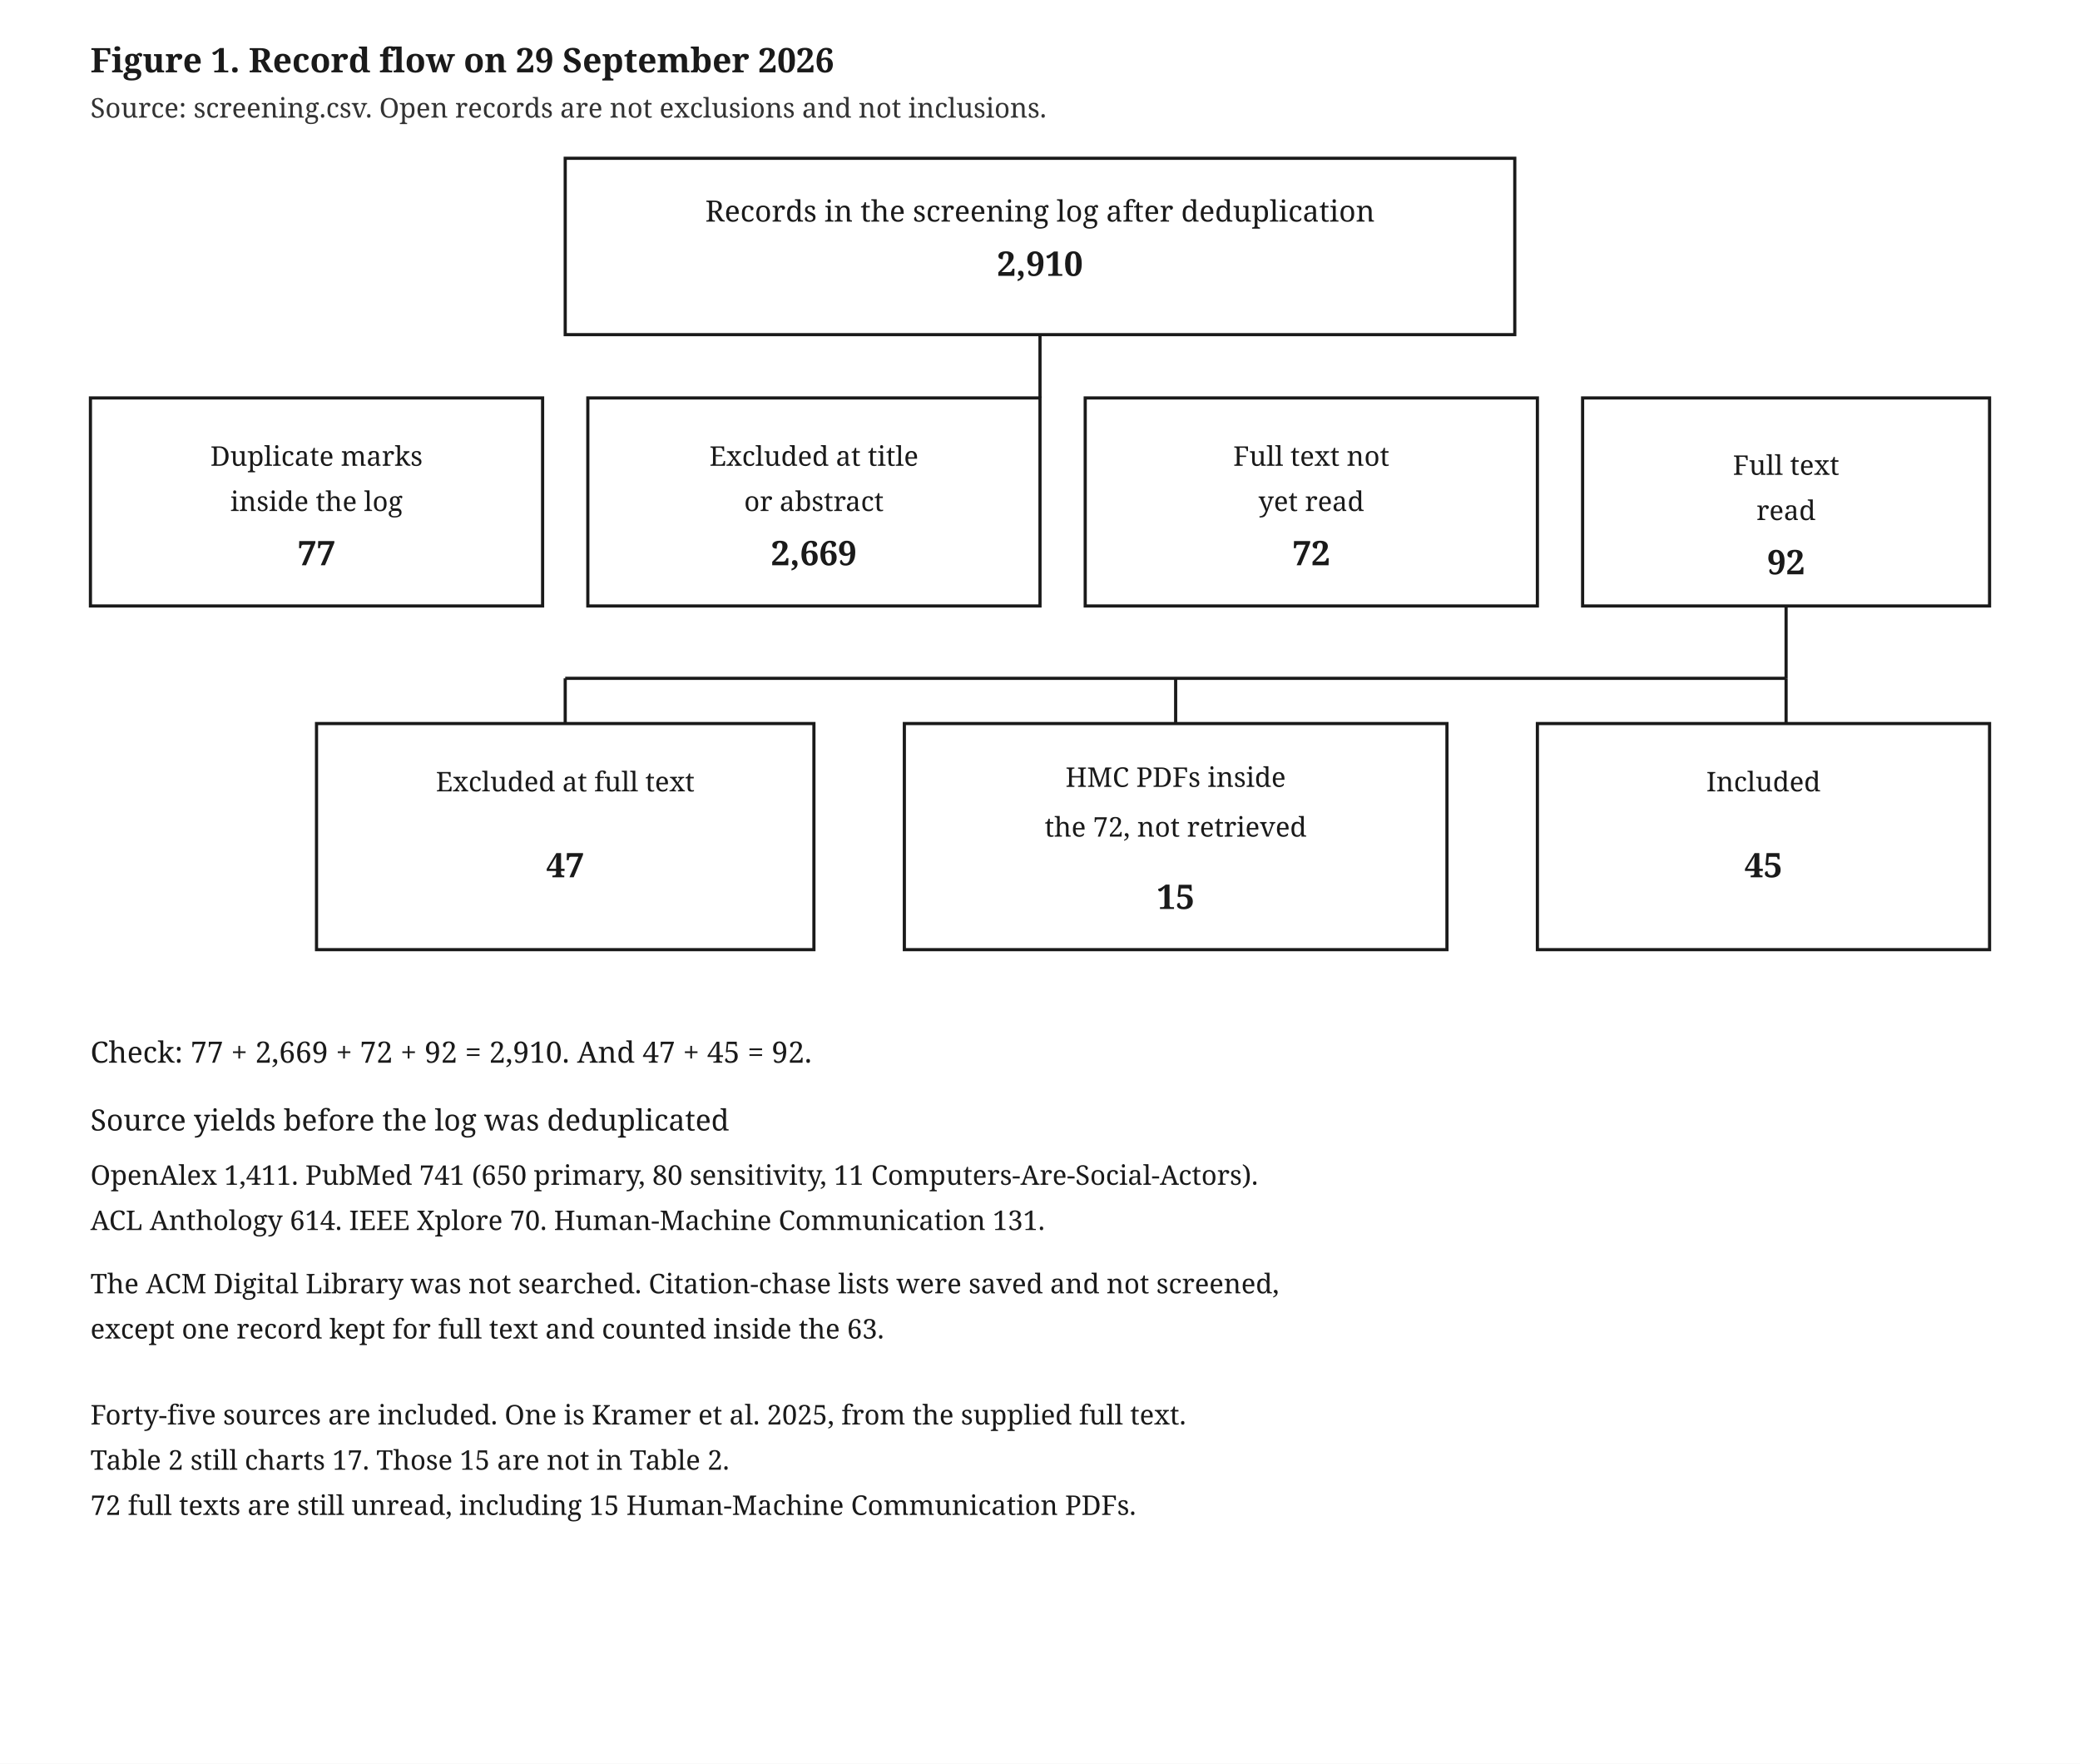
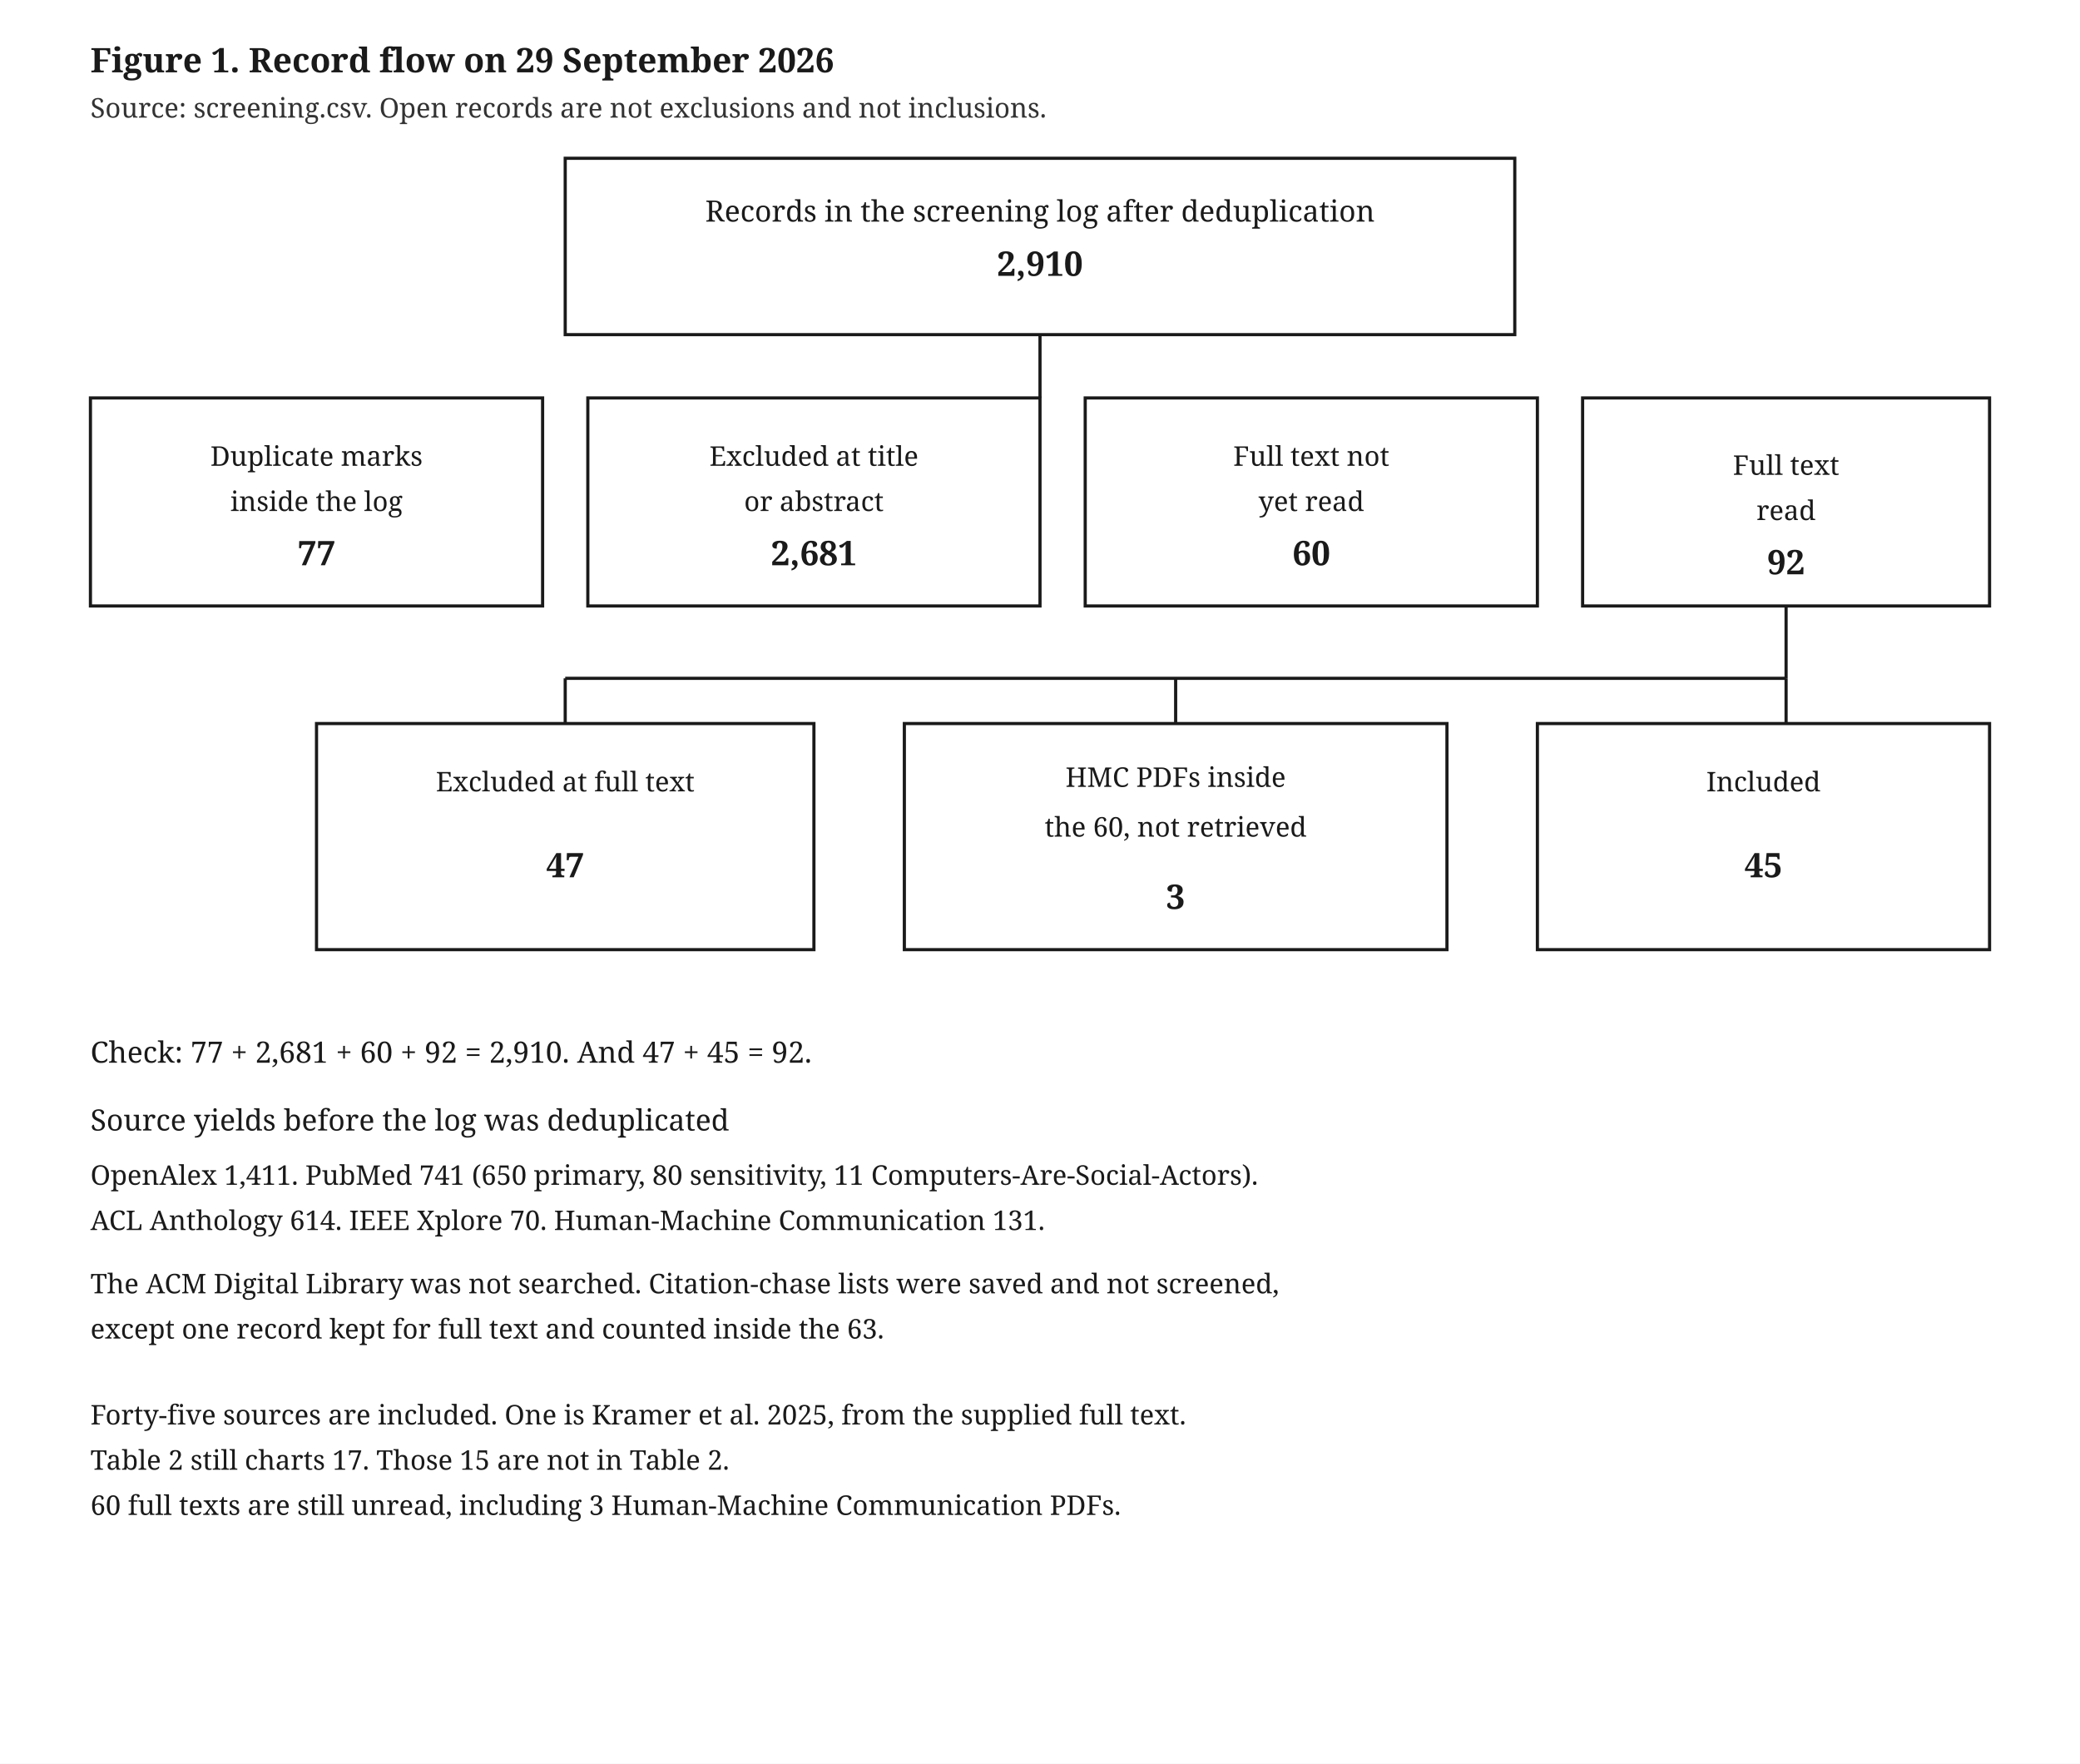
<svg xmlns="http://www.w3.org/2000/svg" width="920" height="780" viewBox="0 0 920 780">
  <rect width="920" height="780" fill="#ffffff" />
  <style>
    .box { fill:#ffffff; stroke:#1a1a1a; stroke-width:1.4; }
    .title { font: 700 15px Georgia, serif; fill:#1a1a1a; }
    .label { font: 13px Georgia, serif; fill:#1a1a1a; }
    .small { font: 12px Georgia, serif; fill:#1a1a1a; }
    .caption { font: 12px Georgia, serif; fill:#333333; }
  </style>
  <text x="40" y="32" class="title">Figure 1. Record flow on 29 September 2026</text>
  <text x="40" y="52" class="caption">Source: screening.csv. Open records are not exclusions and not inclusions.</text>
  <rect x="250" y="70" width="420" height="78" class="box" />
  <text x="460" y="98" text-anchor="middle" class="label">Records in the screening log after deduplication</text>
  <text x="460" y="122" text-anchor="middle" class="title">2,910</text>
  <line x1="460" y1="148" x2="460" y2="176" stroke="#1a1a1a" stroke-width="1.4" />
  <rect x="40" y="176" width="200" height="92" class="box" />
  <text x="140" y="206" text-anchor="middle" class="small">Duplicate marks</text>
  <text x="140" y="226" text-anchor="middle" class="small">inside the log</text>
  <text x="140" y="250" text-anchor="middle" class="title">77</text>
  <rect x="260" y="176" width="200" height="92" class="box" />
  <text x="360" y="206" text-anchor="middle" class="small">Excluded at title</text>
  <text x="360" y="226" text-anchor="middle" class="small">or abstract</text>
-   <text x="360" y="250" text-anchor="middle" class="title">2,669</text>
+   <text x="360" y="250" text-anchor="middle" class="title">2,681</text>
  <rect x="480" y="176" width="200" height="92" class="box" />
  <text x="580" y="206" text-anchor="middle" class="small">Full text not</text>
  <text x="580" y="226" text-anchor="middle" class="small">yet read</text>
-   <text x="580" y="250" text-anchor="middle" class="title">72</text>
+   <text x="580" y="250" text-anchor="middle" class="title">60</text>
  <rect x="700" y="176" width="180" height="92" class="box" />
  <text x="790" y="210" text-anchor="middle" class="small">Full text</text>
  <text x="790" y="230" text-anchor="middle" class="small">read</text>
  <text x="790" y="254" text-anchor="middle" class="title">92</text>
  <line x1="790" y1="268" x2="790" y2="300" stroke="#1a1a1a" stroke-width="1.4" />
  <line x1="250" y1="300" x2="790" y2="300" stroke="#1a1a1a" stroke-width="1.4" />
  <line x1="250" y1="300" x2="250" y2="320" stroke="#1a1a1a" stroke-width="1.4" />
  <line x1="520" y1="300" x2="520" y2="320" stroke="#1a1a1a" stroke-width="1.4" />
  <line x1="790" y1="300" x2="790" y2="320" stroke="#1a1a1a" stroke-width="1.4" />
  <rect x="140" y="320" width="220" height="100" class="box" />
  <text x="250" y="350" text-anchor="middle" class="small">Excluded at full text</text>
  <text x="250" y="388" text-anchor="middle" class="title">47</text>
  <rect x="400" y="320" width="240" height="100" class="box" />
  <text x="520" y="348" text-anchor="middle" class="small">HMC PDFs inside</text>
-   <text x="520" y="370" text-anchor="middle" class="small">the 72, not retrieved</text>
-   <text x="520" y="402" text-anchor="middle" class="title">15</text>
+   <text x="520" y="370" text-anchor="middle" class="small">the 60, not retrieved</text>
+   <text x="520" y="402" text-anchor="middle" class="title">3</text>
  <rect x="680" y="320" width="200" height="100" class="box" />
  <text x="780" y="350" text-anchor="middle" class="small">Included</text>
  <text x="780" y="388" text-anchor="middle" class="title">45</text>
-   <text x="40" y="470" class="label">Check: 77 + 2,669 + 72 + 92 = 2,910. And 47 + 45 = 92.</text>
+   <text x="40" y="470" class="label">Check: 77 + 2,681 + 60 + 92 = 2,910. And 47 + 45 = 92.</text>
  <text x="40" y="500" class="label">Source yields before the log was deduplicated</text>
  <text x="40" y="524" class="small">OpenAlex 1,411. PubMed 741 (650 primary, 80 sensitivity, 11 Computers-Are-Social-Actors).</text>
  <text x="40" y="544" class="small">ACL Anthology 614. IEEE Xplore 70. Human-Machine Communication 131.</text>
  <text x="40" y="572" class="small">The ACM Digital Library was not searched. Citation-chase lists were saved and not screened,</text>
  <text x="40" y="592" class="small">except one record kept for full text and counted inside the 63.</text>
  <text x="40" y="630" class="small">Forty-five sources are included. One is Kramer et al. 2025, from the supplied full text.</text>
  <text x="40" y="650" class="small">Table 2 still charts 17. Those 15 are not in Table 2.</text>
-   <text x="40" y="670" class="small">72 full texts are still unread, including 15 Human-Machine Communication PDFs.</text>
+   <text x="40" y="670" class="small">60 full texts are still unread, including 3 Human-Machine Communication PDFs.</text>
</svg>
